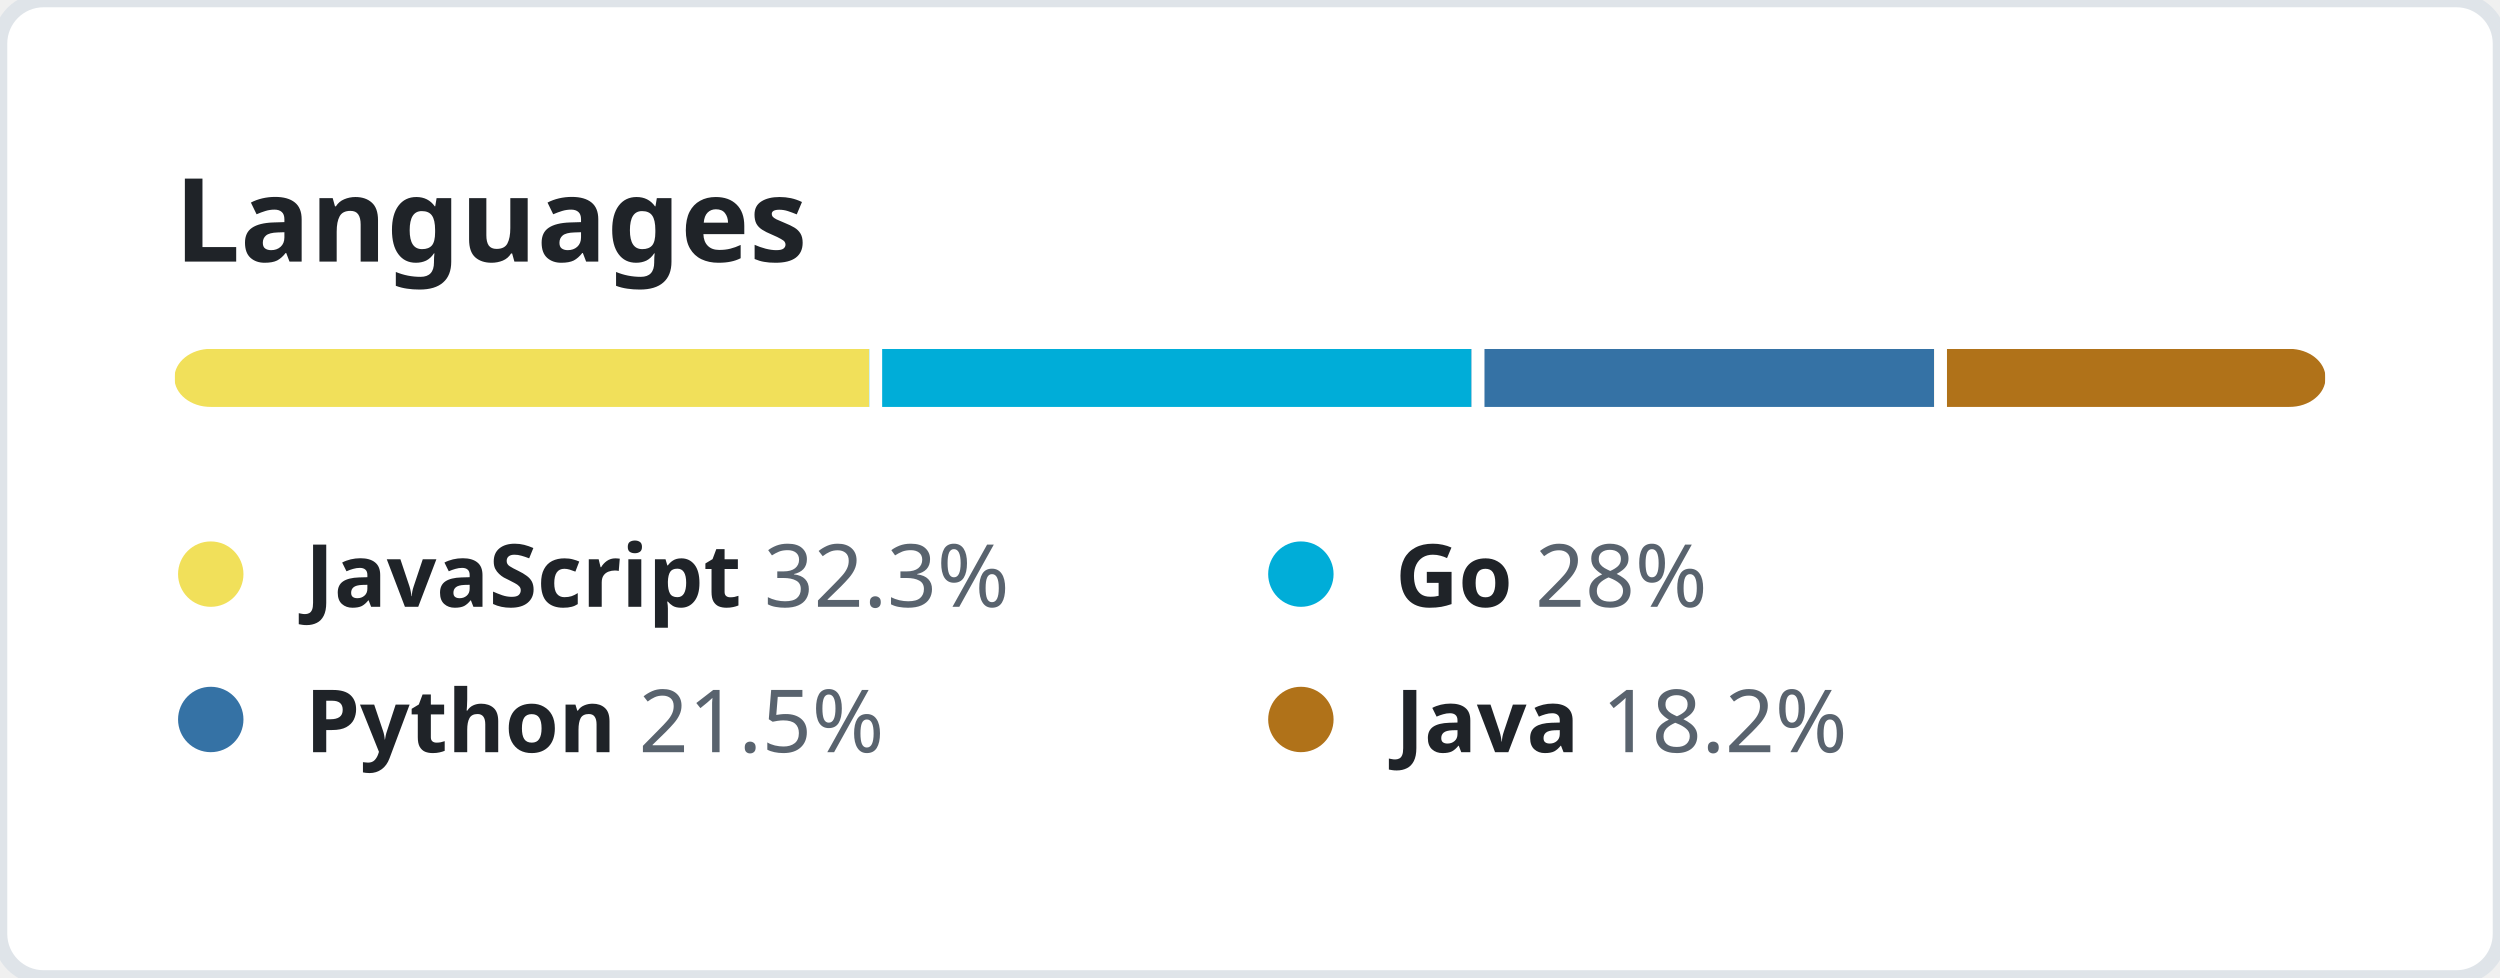
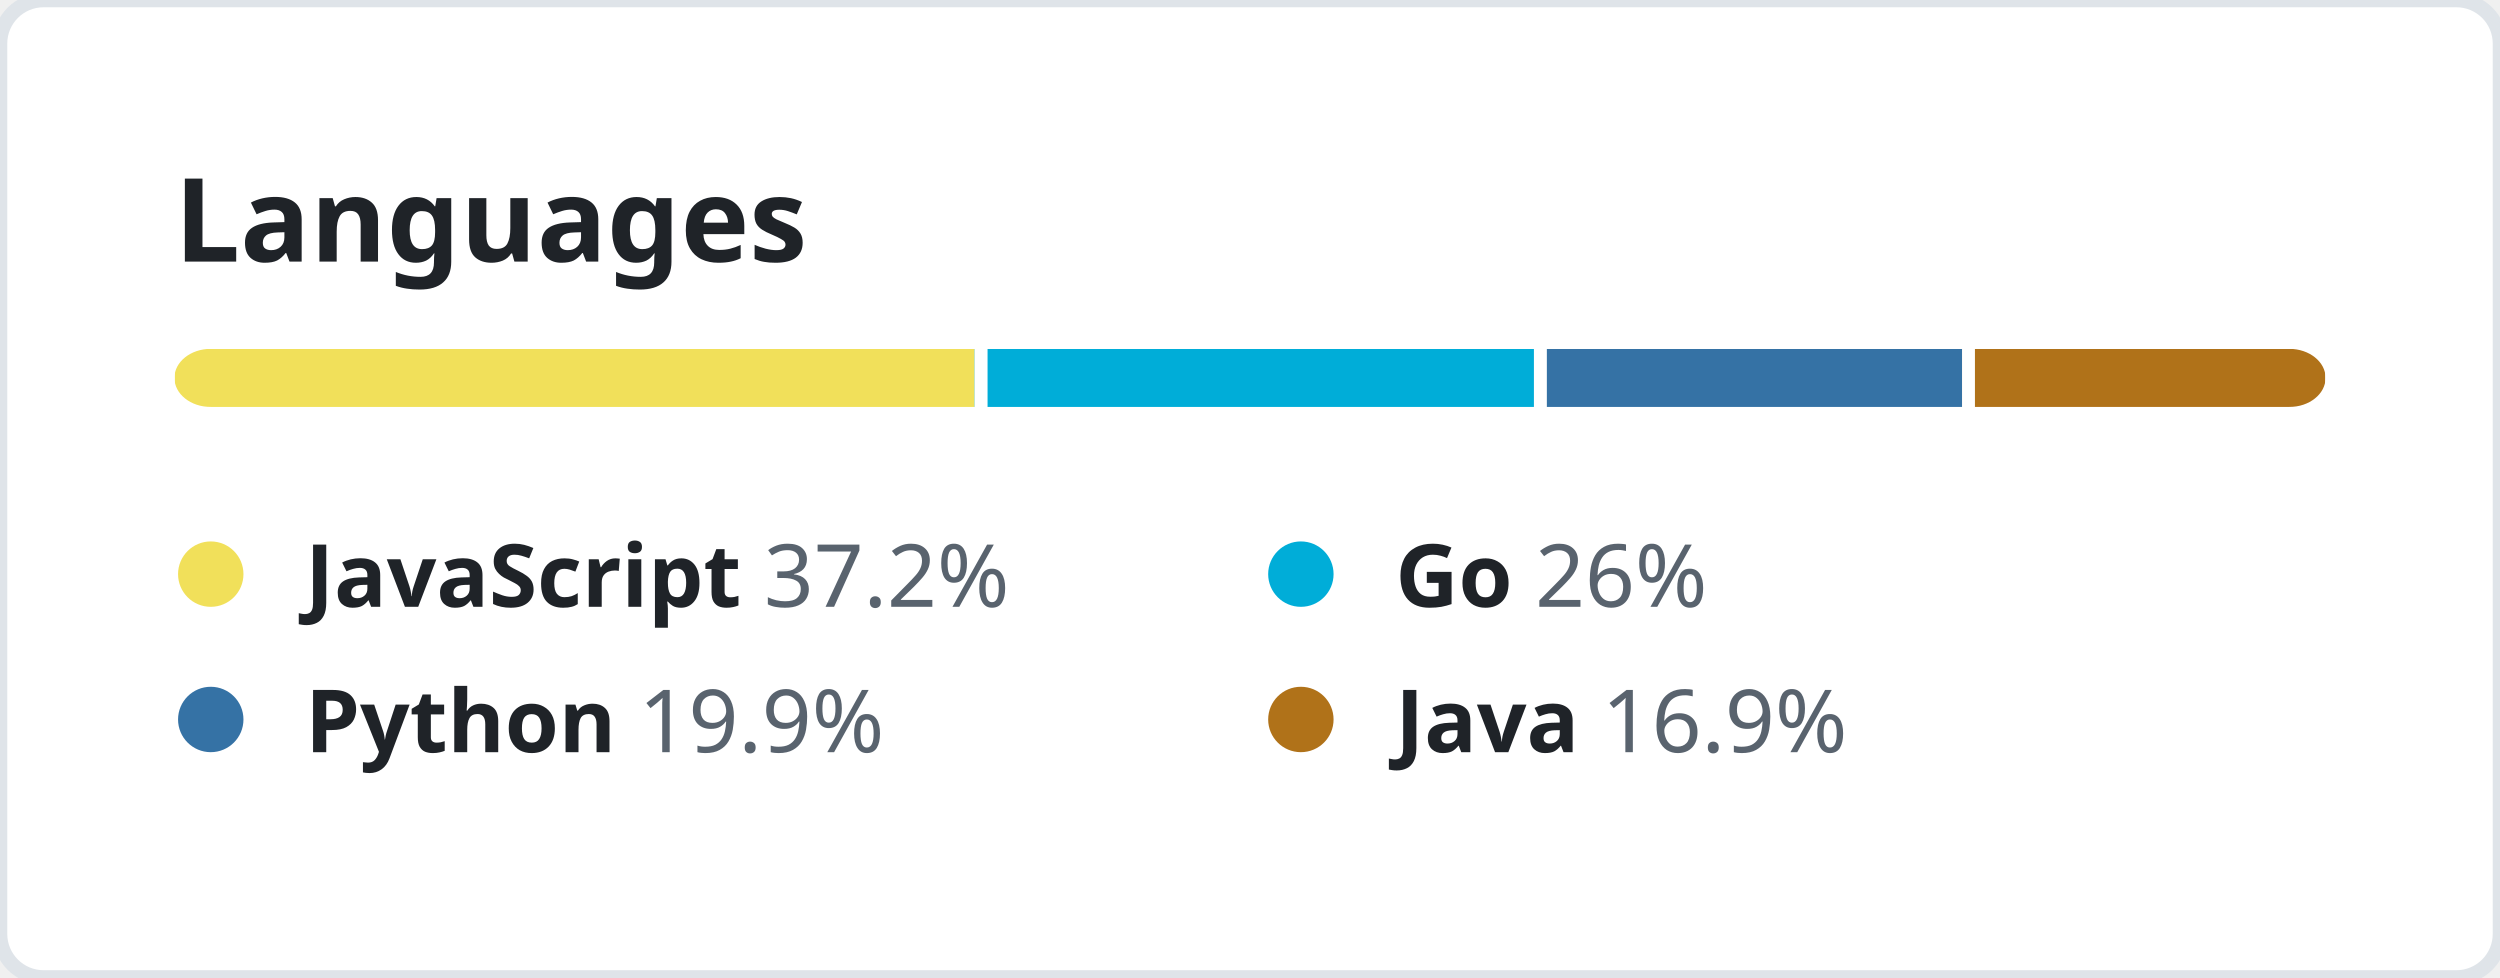
<svg xmlns="http://www.w3.org/2000/svg" width="344" height="134.5" viewBox="0 0 344 134.5" fill="none">
  <style>
    .header {
      font: 600 16px "Segoe UI", "Noto Sans", Helvetica, Arial, sans-serif;
      fill: #1F2328;
    }

    .lang-name {
      font-family: "Segoe UI", "Noto Sans", Helvetica, Arial, sans-serif;
      font-size: 12px;
    }

    .lang-name-bold {
      font-weight: 600;
      fill: #1F2328;
    }

    .lang-percent {
      font-weight: 400;
      fill: #59636E;
    }
  </style>
  <rect height="100%" width="100%" fill="#FFFFFF" rx="6" ry="6" stroke="#DFE4E9" stroke-width="2" />
  <g transform="translate(24, 0)">
    <g transform="translate(0, 36)">
      <text class="header">Languages</text>
    </g>
    <g transform="translate(0, 48)">
      <svg height="8" width="296">
        <mask id="rect-mask">
          <rect x="0" y="0" width="100%" height="100%" fill="white" rx="5" />
        </mask>
        <circle id="legend-dot" cx="5" cy="6" r="4.5" />
-         <rect mask="url(#rect-mask)" x="0%" y="0" width="32.3%" height="100%" fill="#f1e05a" />
-         <rect mask="url(#rect-mask)" x="32.3%" y="0" width="28%" height="100%" fill="#00ADD8" />
-         <rect x="32.3%" y="0" width="0.6%" height="100%" fill="#FFFFFF" />
-         <rect mask="url(#rect-mask)" x="60.3%" y="0" width="21.5%" height="100%" fill="#3572A5" />
-         <rect x="60.3%" y="0" width="0.6%" height="100%" fill="#FFFFFF" />
-         <rect mask="url(#rect-mask)" x="81.8%" y="0" width="18.2%" height="100%" fill="#b07219" />
-         <rect x="81.8%" y="0" width="0.6%" height="100%" fill="#FFFFFF" />
+         <rect mask="url(#rect-mask)" x="0%" y="0" width="37.2%" height="100%" fill="#f1e05a" />
+         <rect mask="url(#rect-mask)" x="37.2%" y="0" width="26%" height="100%" fill="#00ADD8" />
+         <rect x="37.2%" y="0" width="0.6%" height="100%" fill="#FFFFFF" />
+         <rect mask="url(#rect-mask)" x="63.2%" y="0" width="19.9%" height="100%" fill="#3572A5" />
+         <rect x="63.2%" y="0" width="0.6%" height="100%" fill="#FFFFFF" />
+         <rect mask="url(#rect-mask)" x="83.1%" y="0" width="16.9%" height="100%" fill="#b07219" />
+         <rect x="83.1%" y="0" width="0.6%" height="100%" fill="#FFFFFF" />
      </svg>
      <g transform="translate(0, 25)">
        <circle cx="5" cy="6" r="4.5" fill="#f1e05a" />
        <text x="18" y="10.5" class="lang-name">
          <tspan class="lang-name-bold">JavaScript</tspan>
-           <tspan class="lang-percent">32.3%</tspan>
+           <tspan class="lang-percent">37.2%</tspan>
        </text>
      </g>
      <g transform="translate(150, 25)">
        <circle cx="5" cy="6" r="4.5" fill="#00ADD8" />
        <text x="18" y="10.5" class="lang-name">
          <tspan class="lang-name-bold">Go</tspan>
-           <tspan class="lang-percent">28%</tspan>
+           <tspan class="lang-percent">26%</tspan>
        </text>
      </g>
      <g transform="translate(0, 45)">
        <circle cx="5" cy="6" r="4.5" fill="#3572A5" />
        <text x="18" y="10.5" class="lang-name">
          <tspan class="lang-name-bold">Python</tspan>
-           <tspan class="lang-percent">21.5%</tspan>
+           <tspan class="lang-percent">19.9%</tspan>
        </text>
      </g>
      <g transform="translate(150, 45)">
        <circle cx="5" cy="6" r="4.5" fill="#b07219" />
        <text x="18" y="10.5" class="lang-name">
          <tspan class="lang-name-bold">Java</tspan>
-           <tspan class="lang-percent">18.2%</tspan>
+           <tspan class="lang-percent">16.9%</tspan>
        </text>
      </g>
    </g>
  </g>
</svg>
